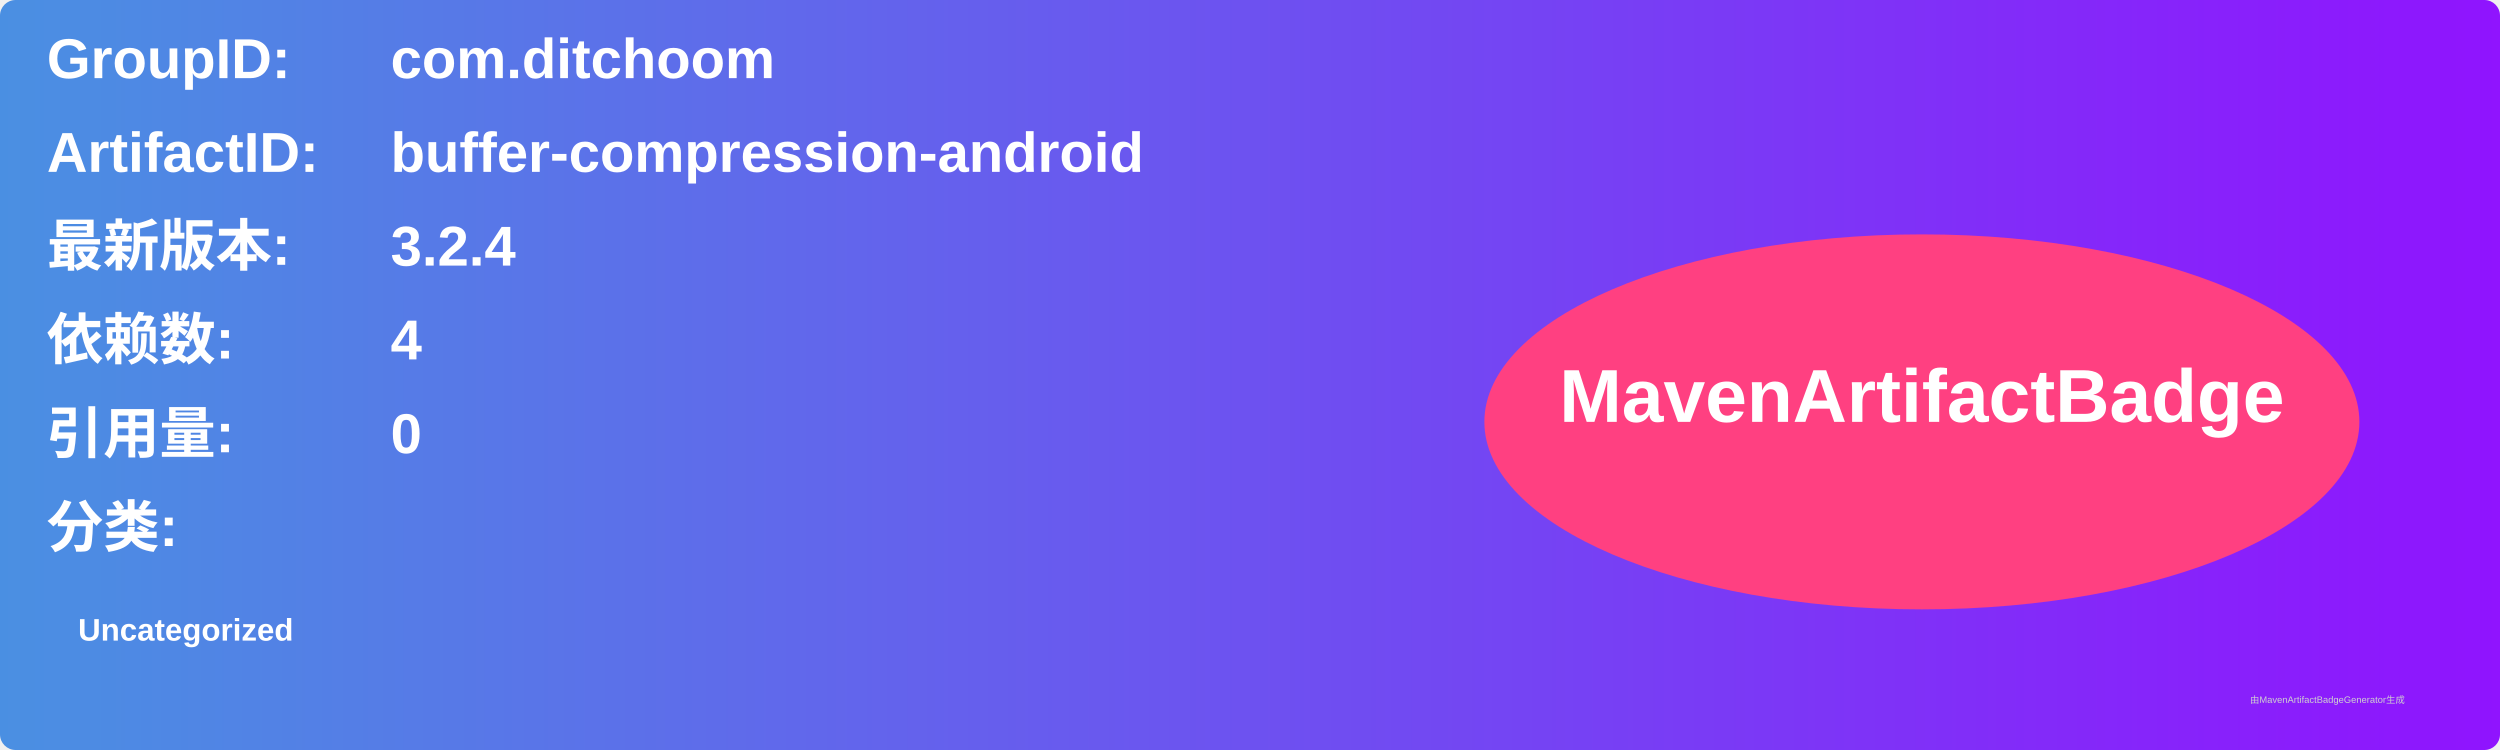
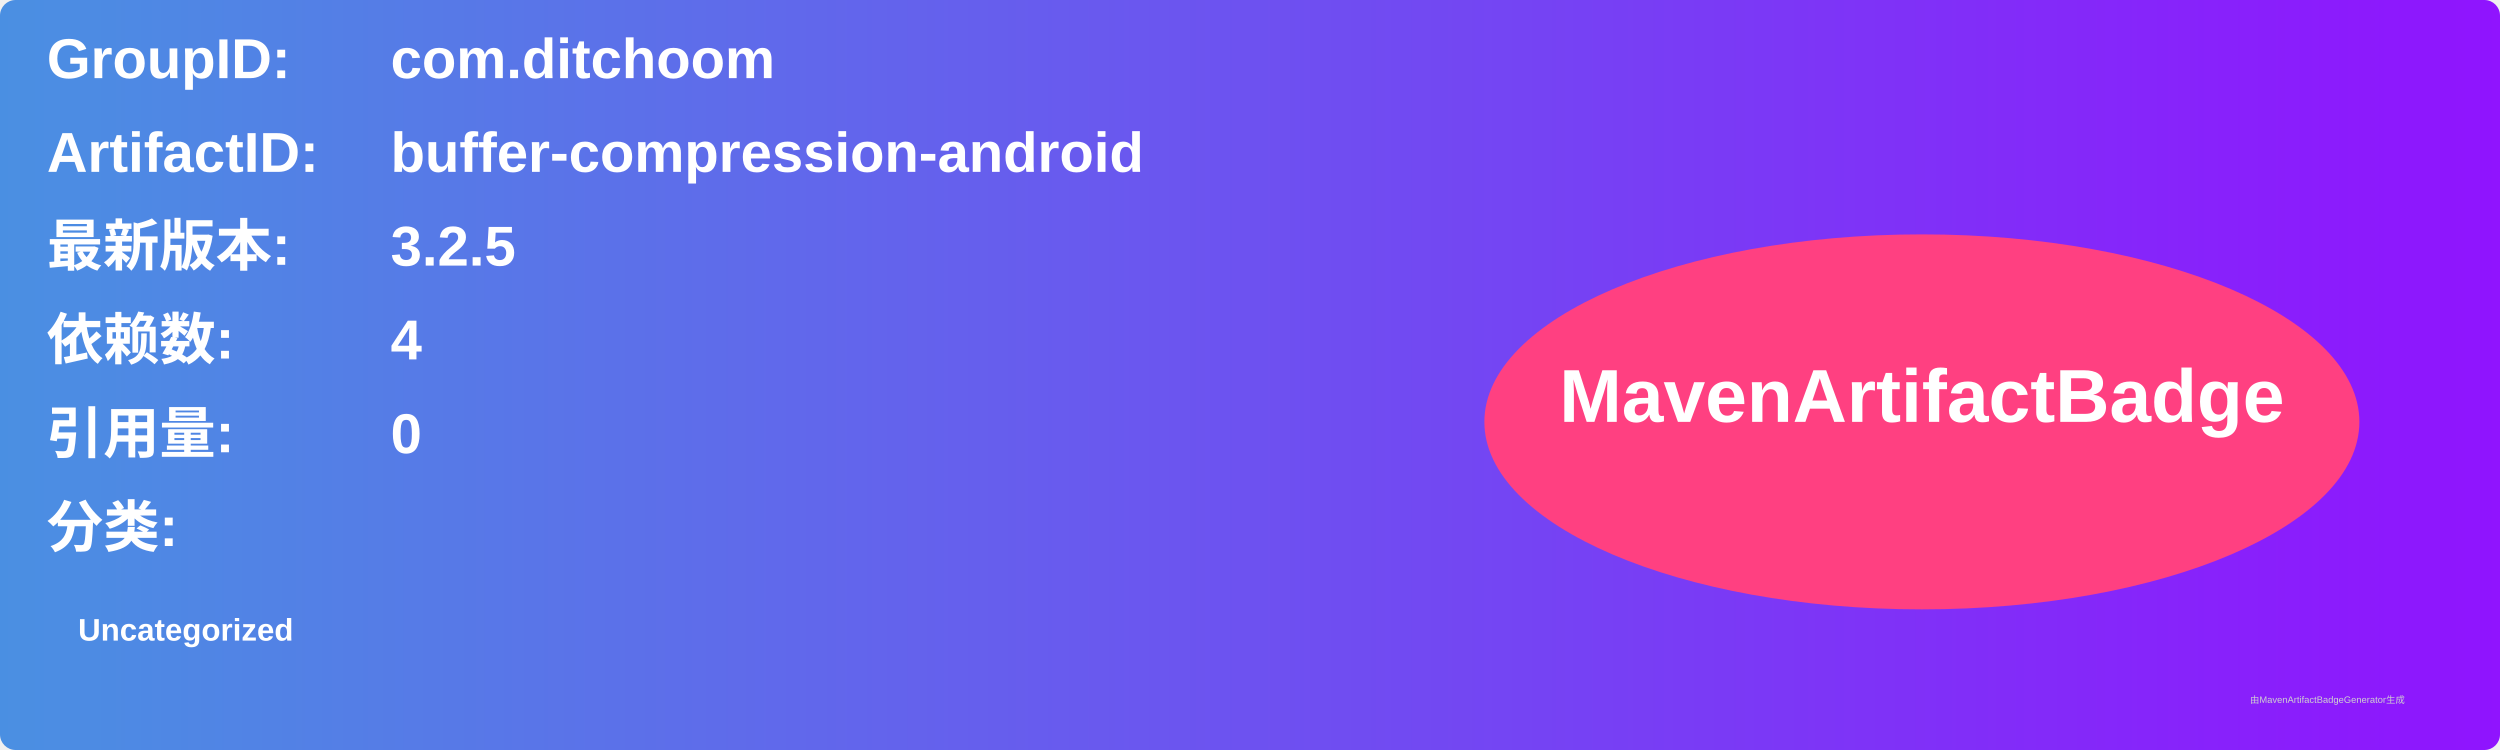
<svg xmlns="http://www.w3.org/2000/svg" width="800" height="240" viewBox="0 0 800 240">
  <linearGradient id="grad" x1="0%" y1="0%" x2="100%" y2="0%">
    <stop offset="0%" stop-color="#4a90e2" />
    <stop offset="100%" stop-color="#9013fe" />
  </linearGradient>
  <rect width="100%" height="100%" rx="5" ry="5" fill="url(#grad)" />
  <g transform="translate(15, 15)">
    <text x="0" y="10" font-family="Arial" font-size="18" fill="white" font-weight="bold" width="260">GroupID:</text>
    <text x="110" y="10" font-family="Arial" font-size="18" fill="white" font-weight="bold" width="460">com.ditchoom</text>
    <text x="0" y="40" font-family="Arial" font-size="18" fill="white" font-weight="bold" width="260">ArtifactID:</text>
    <text x="110" y="40" font-family="Arial" font-size="18" fill="white" font-weight="bold" width="460">buffer-compression-android</text>
    <text x="0" y="70" font-family="Arial" font-size="18" fill="white" font-weight="bold">最新版本:</text>
    <text x="110" y="70" font-family="Arial" font-size="18" fill="white" font-weight="bold">
-       <tspan font-weight="bold">3.2.4</tspan>
+       <tspan font-weight="bold">3.2.5</tspan>
    </text>
    <text x="0" y="100" font-family="Arial" font-size="18" fill="white" font-weight="bold">依赖数: </text>
    <text x="110" y="100" font-family="Arial" font-size="18" fill="white">
      <tspan font-weight="bold">4</tspan>
    </text>
    <text x="0" y="130" font-family="Arial" font-size="18" fill="white" font-weight="bold">引用量: </text>
    <text x="110" y="130" font-family="Arial" font-size="18" fill="white">
      <tspan font-weight="bold">0</tspan>
    </text>
    <text x="0" y="160" font-family="Arial" font-size="18" fill="white" font-weight="bold">分类:</text>
    <text x="10" y="190" font-family="Arial" font-size="10" fill="white">
      <tspan font-weight="bold">Uncategorized</tspan>
    </text>
    <ellipse cx="600" cy="120" rx="140" ry="60" fill="#ff4081" />
    <text x="600" y="120" text-anchor="middle" font-family="Arial" font-size="24" fill="white" font-weight="bold">MavenArtifactBadge</text>
  </g>
  <text x="720" y="225" font-family="Arial" font-size="3" fill="#d0d0d0">由MavenArtifactBadgeGenerator生成</text>
</svg>
